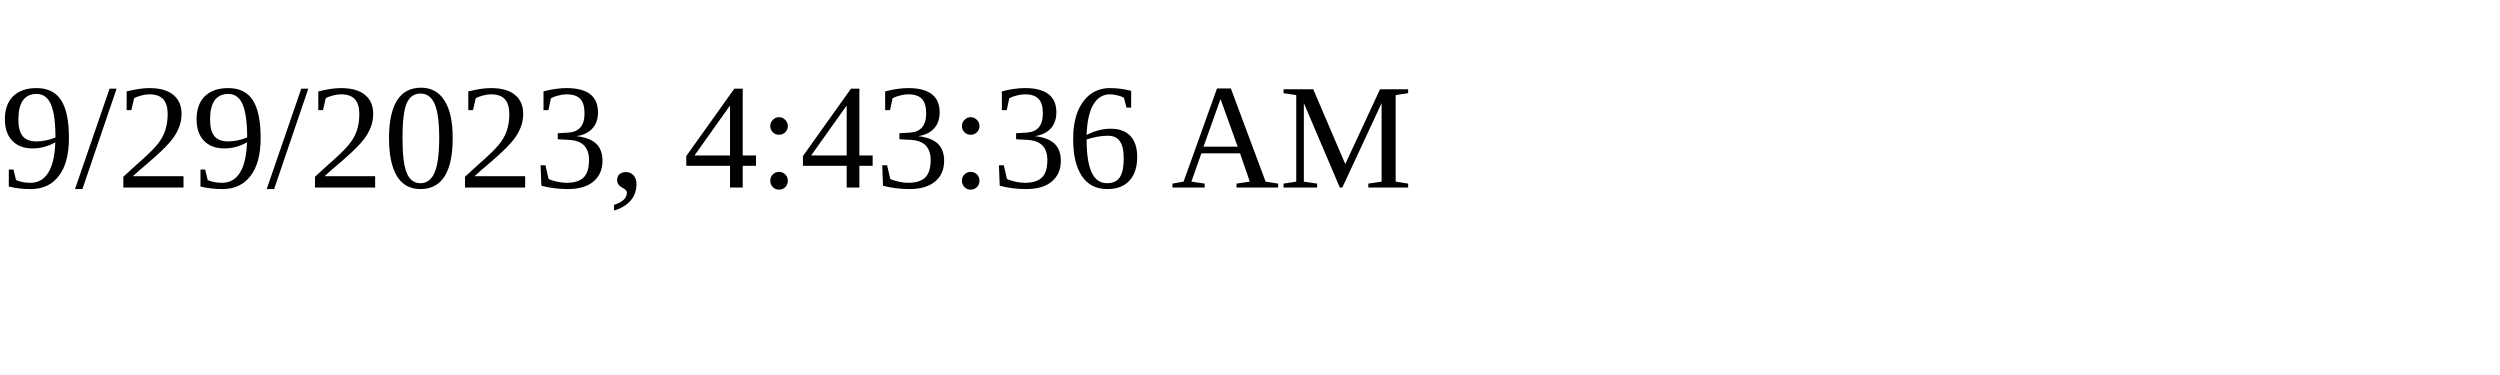
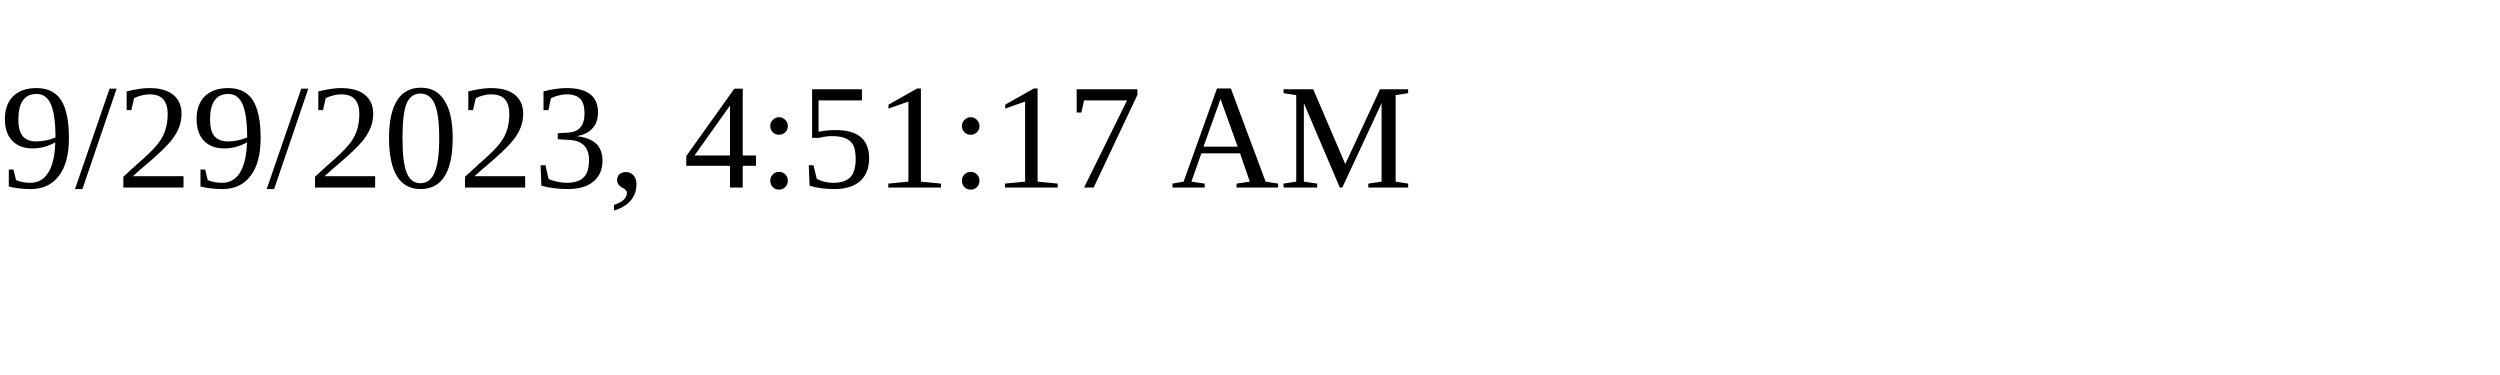
<svg xmlns="http://www.w3.org/2000/svg" height="30" width="200">
-   <text x="0" y="15">9/29/2023, 4:43:36 AM</text>
+   <text x="0" y="15">9/29/2023, 4:51:17 AM</text>
</svg>
